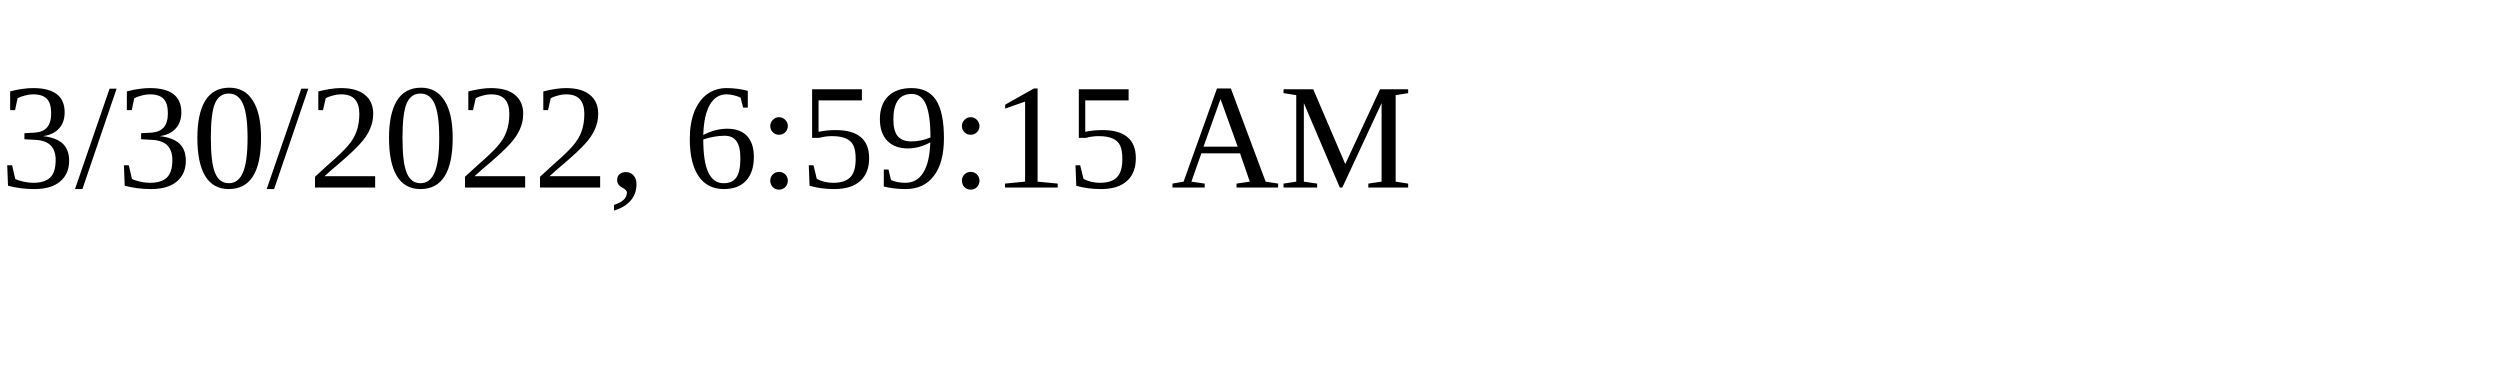
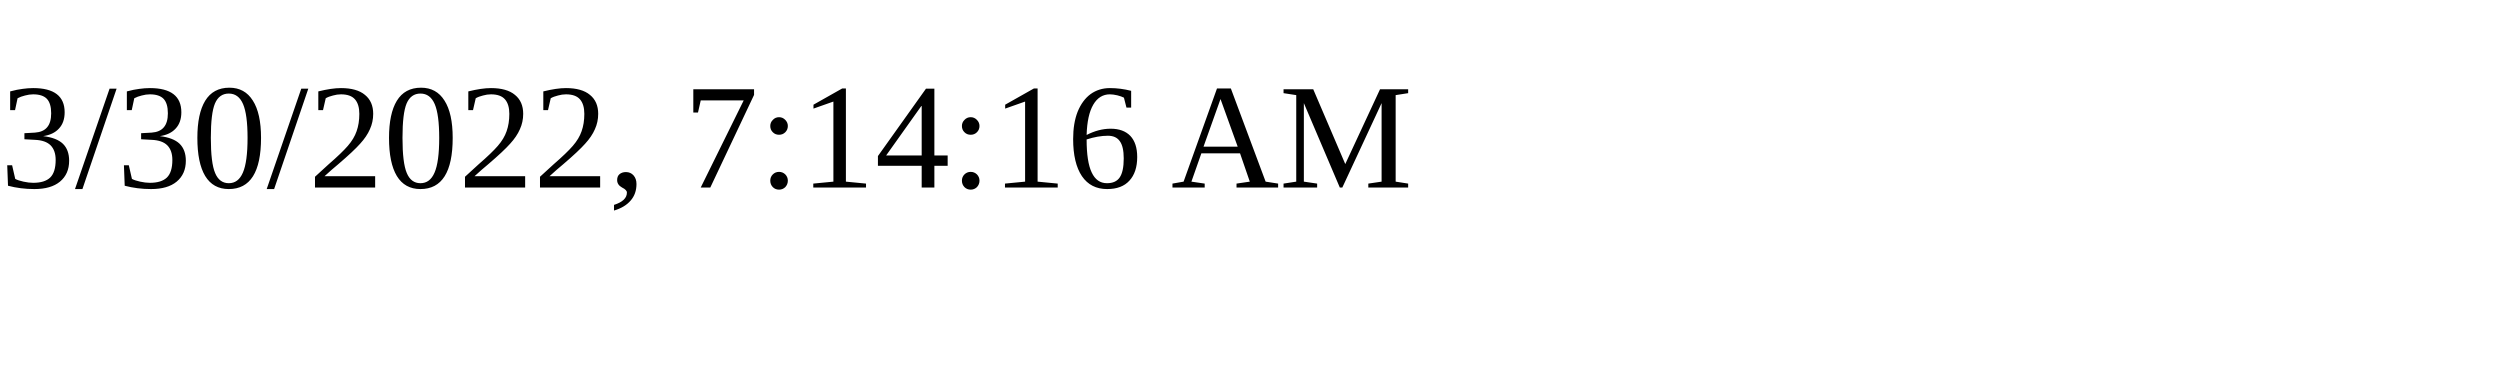
<svg xmlns="http://www.w3.org/2000/svg" height="30" width="200">
-   <text x="0" y="15">3/30/2022, 6:59:15 AM</text>
+   <text x="0" y="15">3/30/2022, 7:14:16 AM</text>
</svg>
